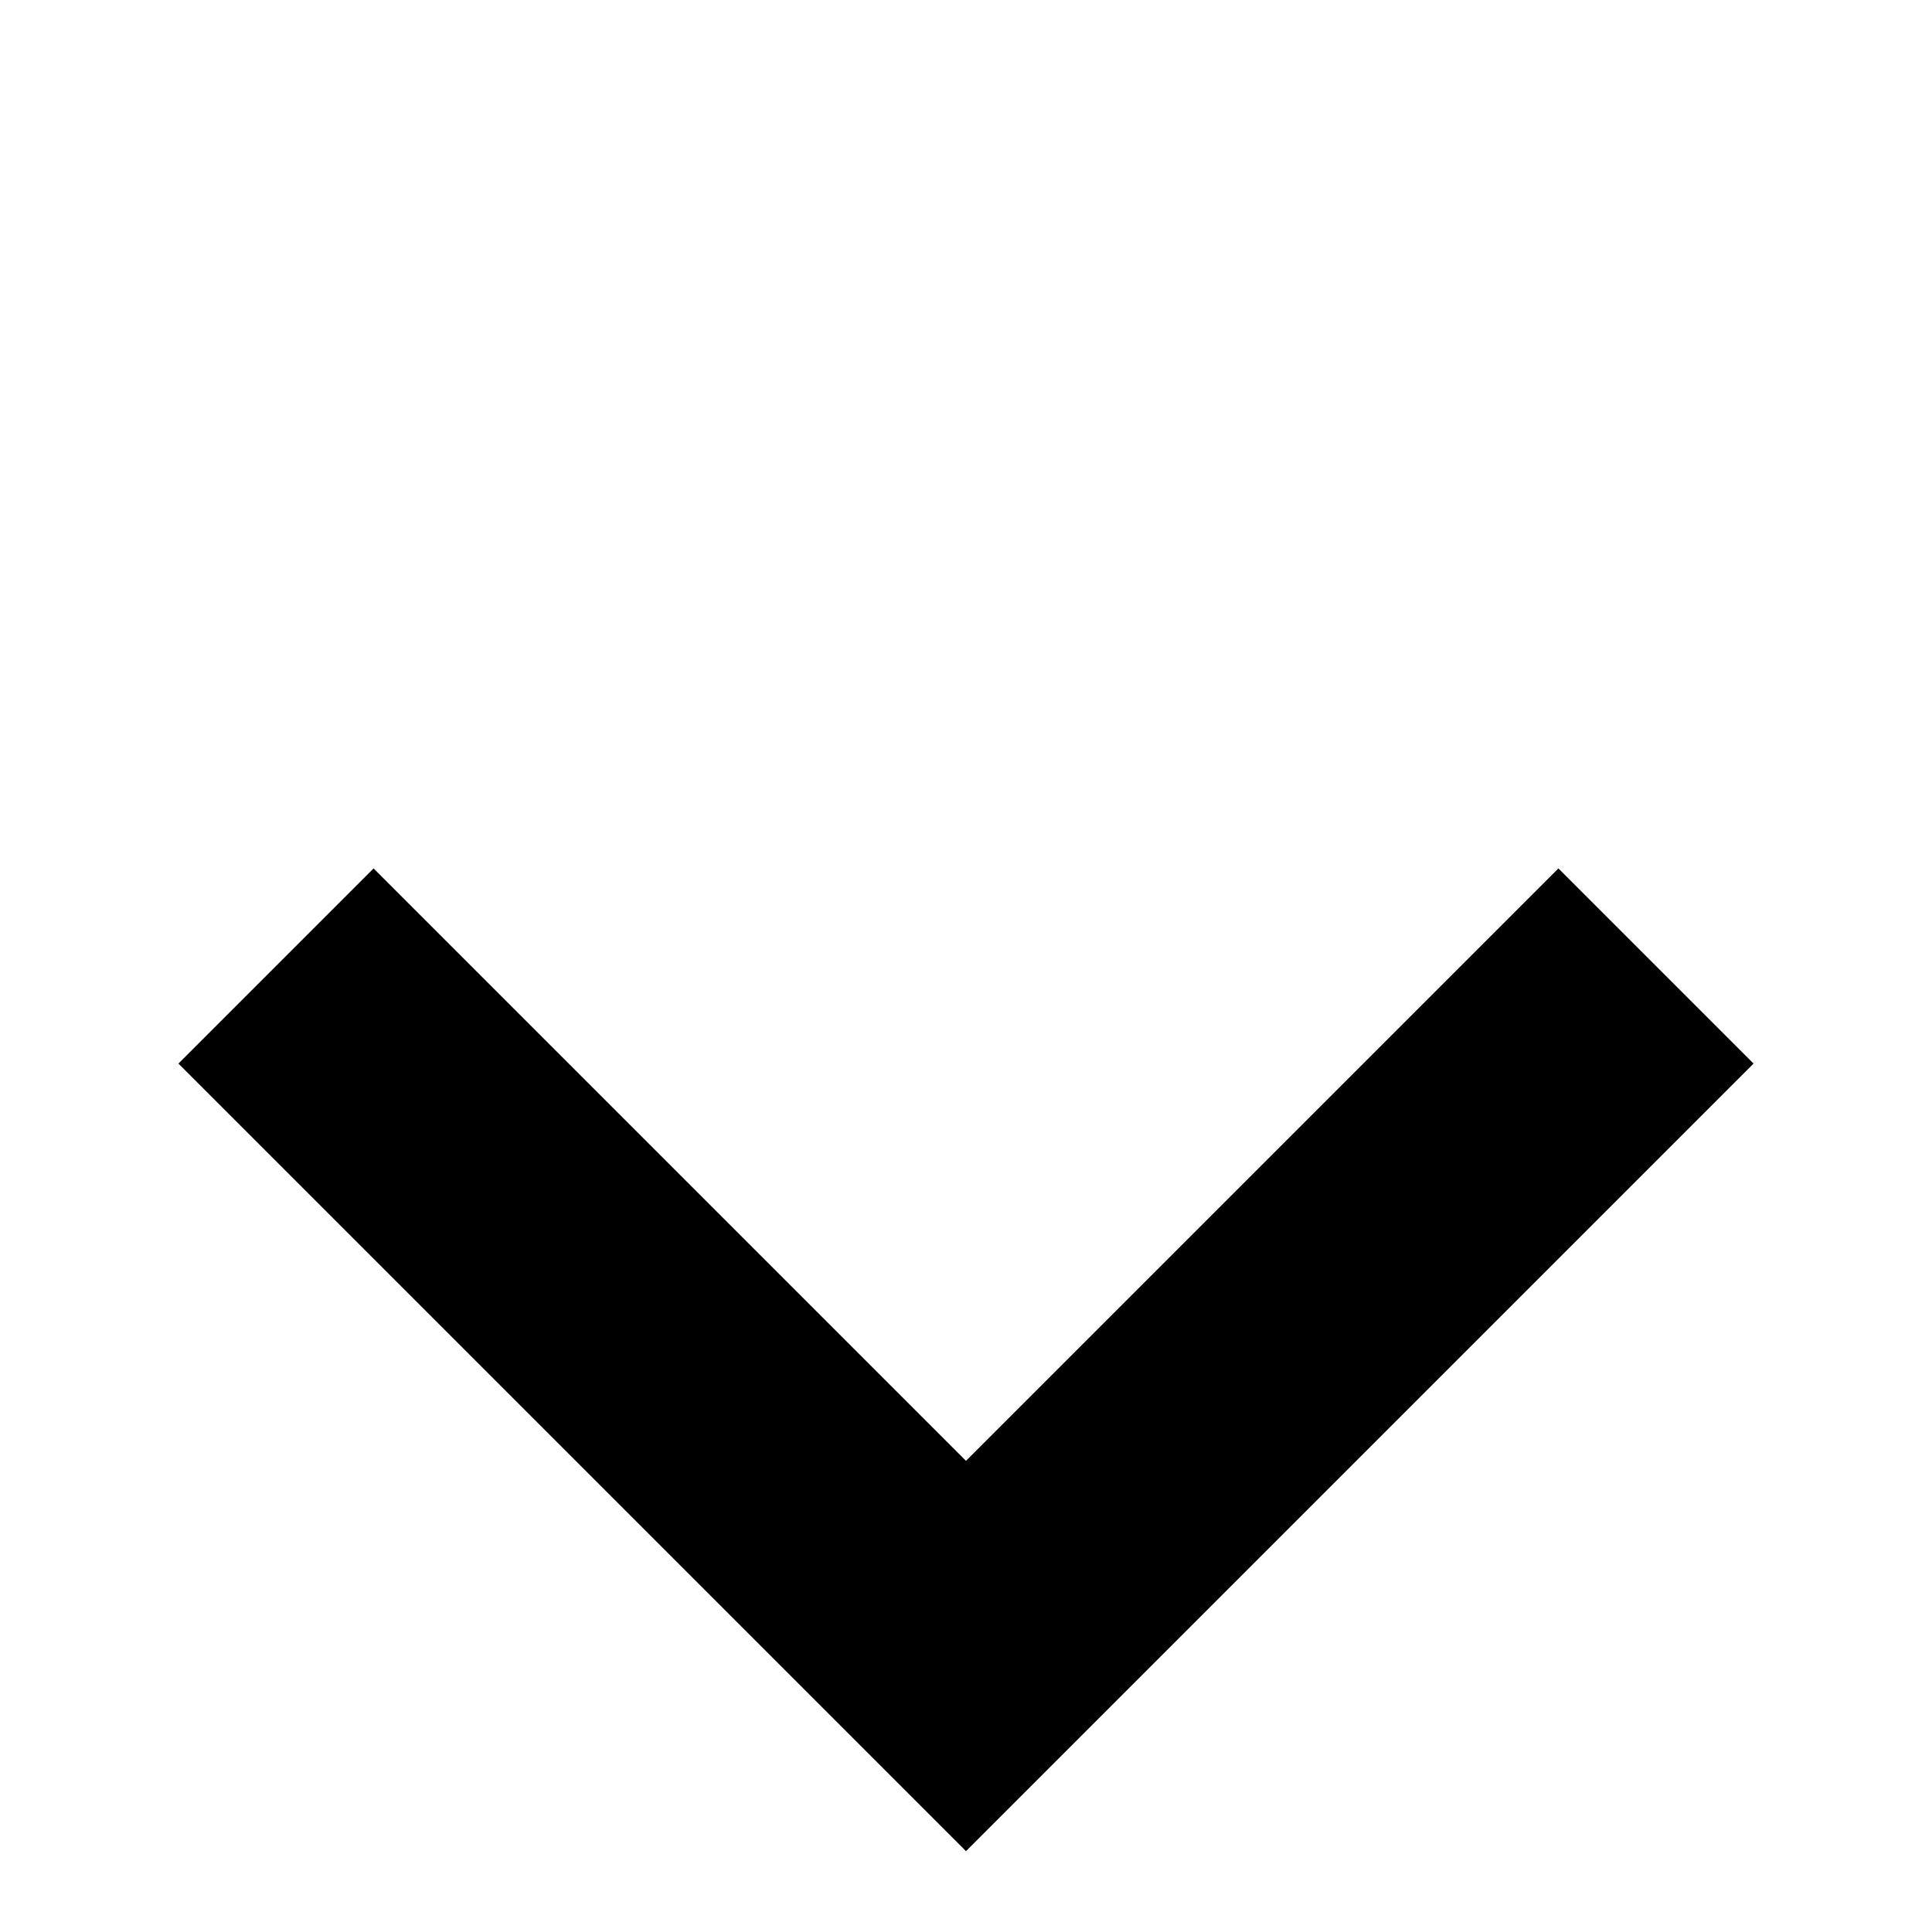
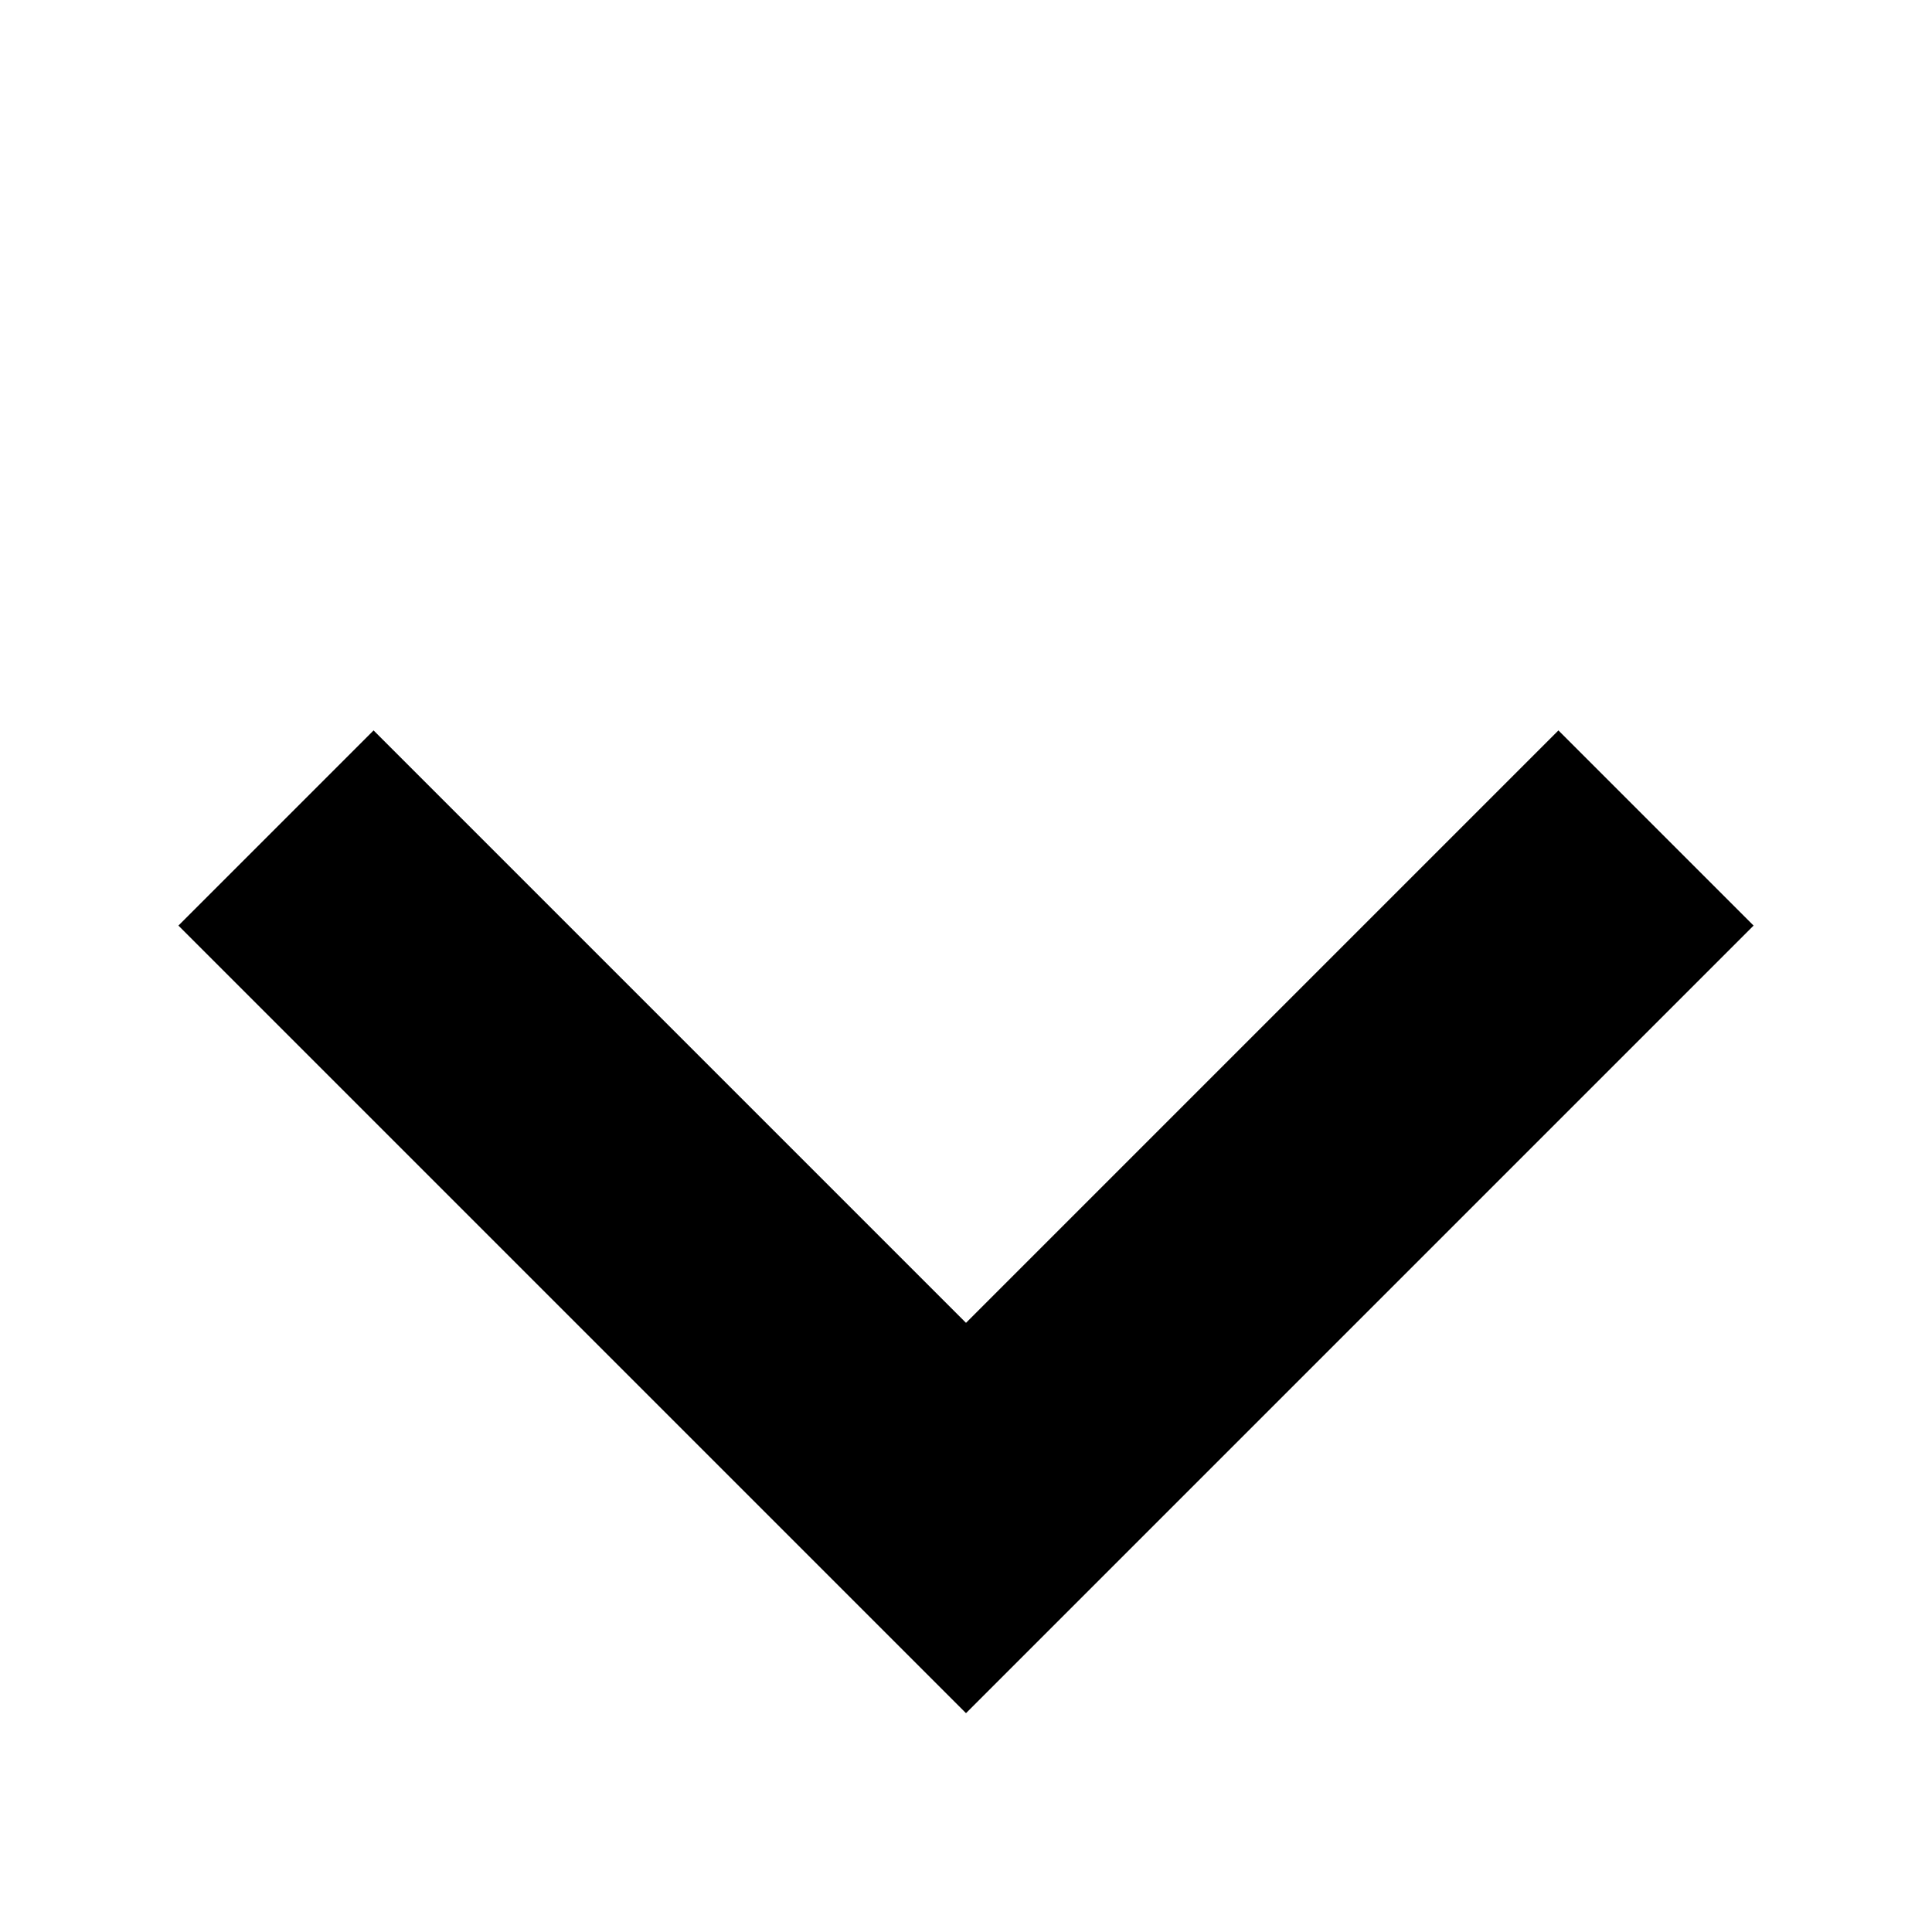
<svg xmlns="http://www.w3.org/2000/svg" viewBox="0 0 14 14">
-   <polyline points="2 7, 7 12, 12 7" stroke-width="2" stroke="#000" fill="none" />
+   <polyline points="2 6, 7 11, 12 6" stroke-width="2" stroke="#000" fill="none" />
</svg>
